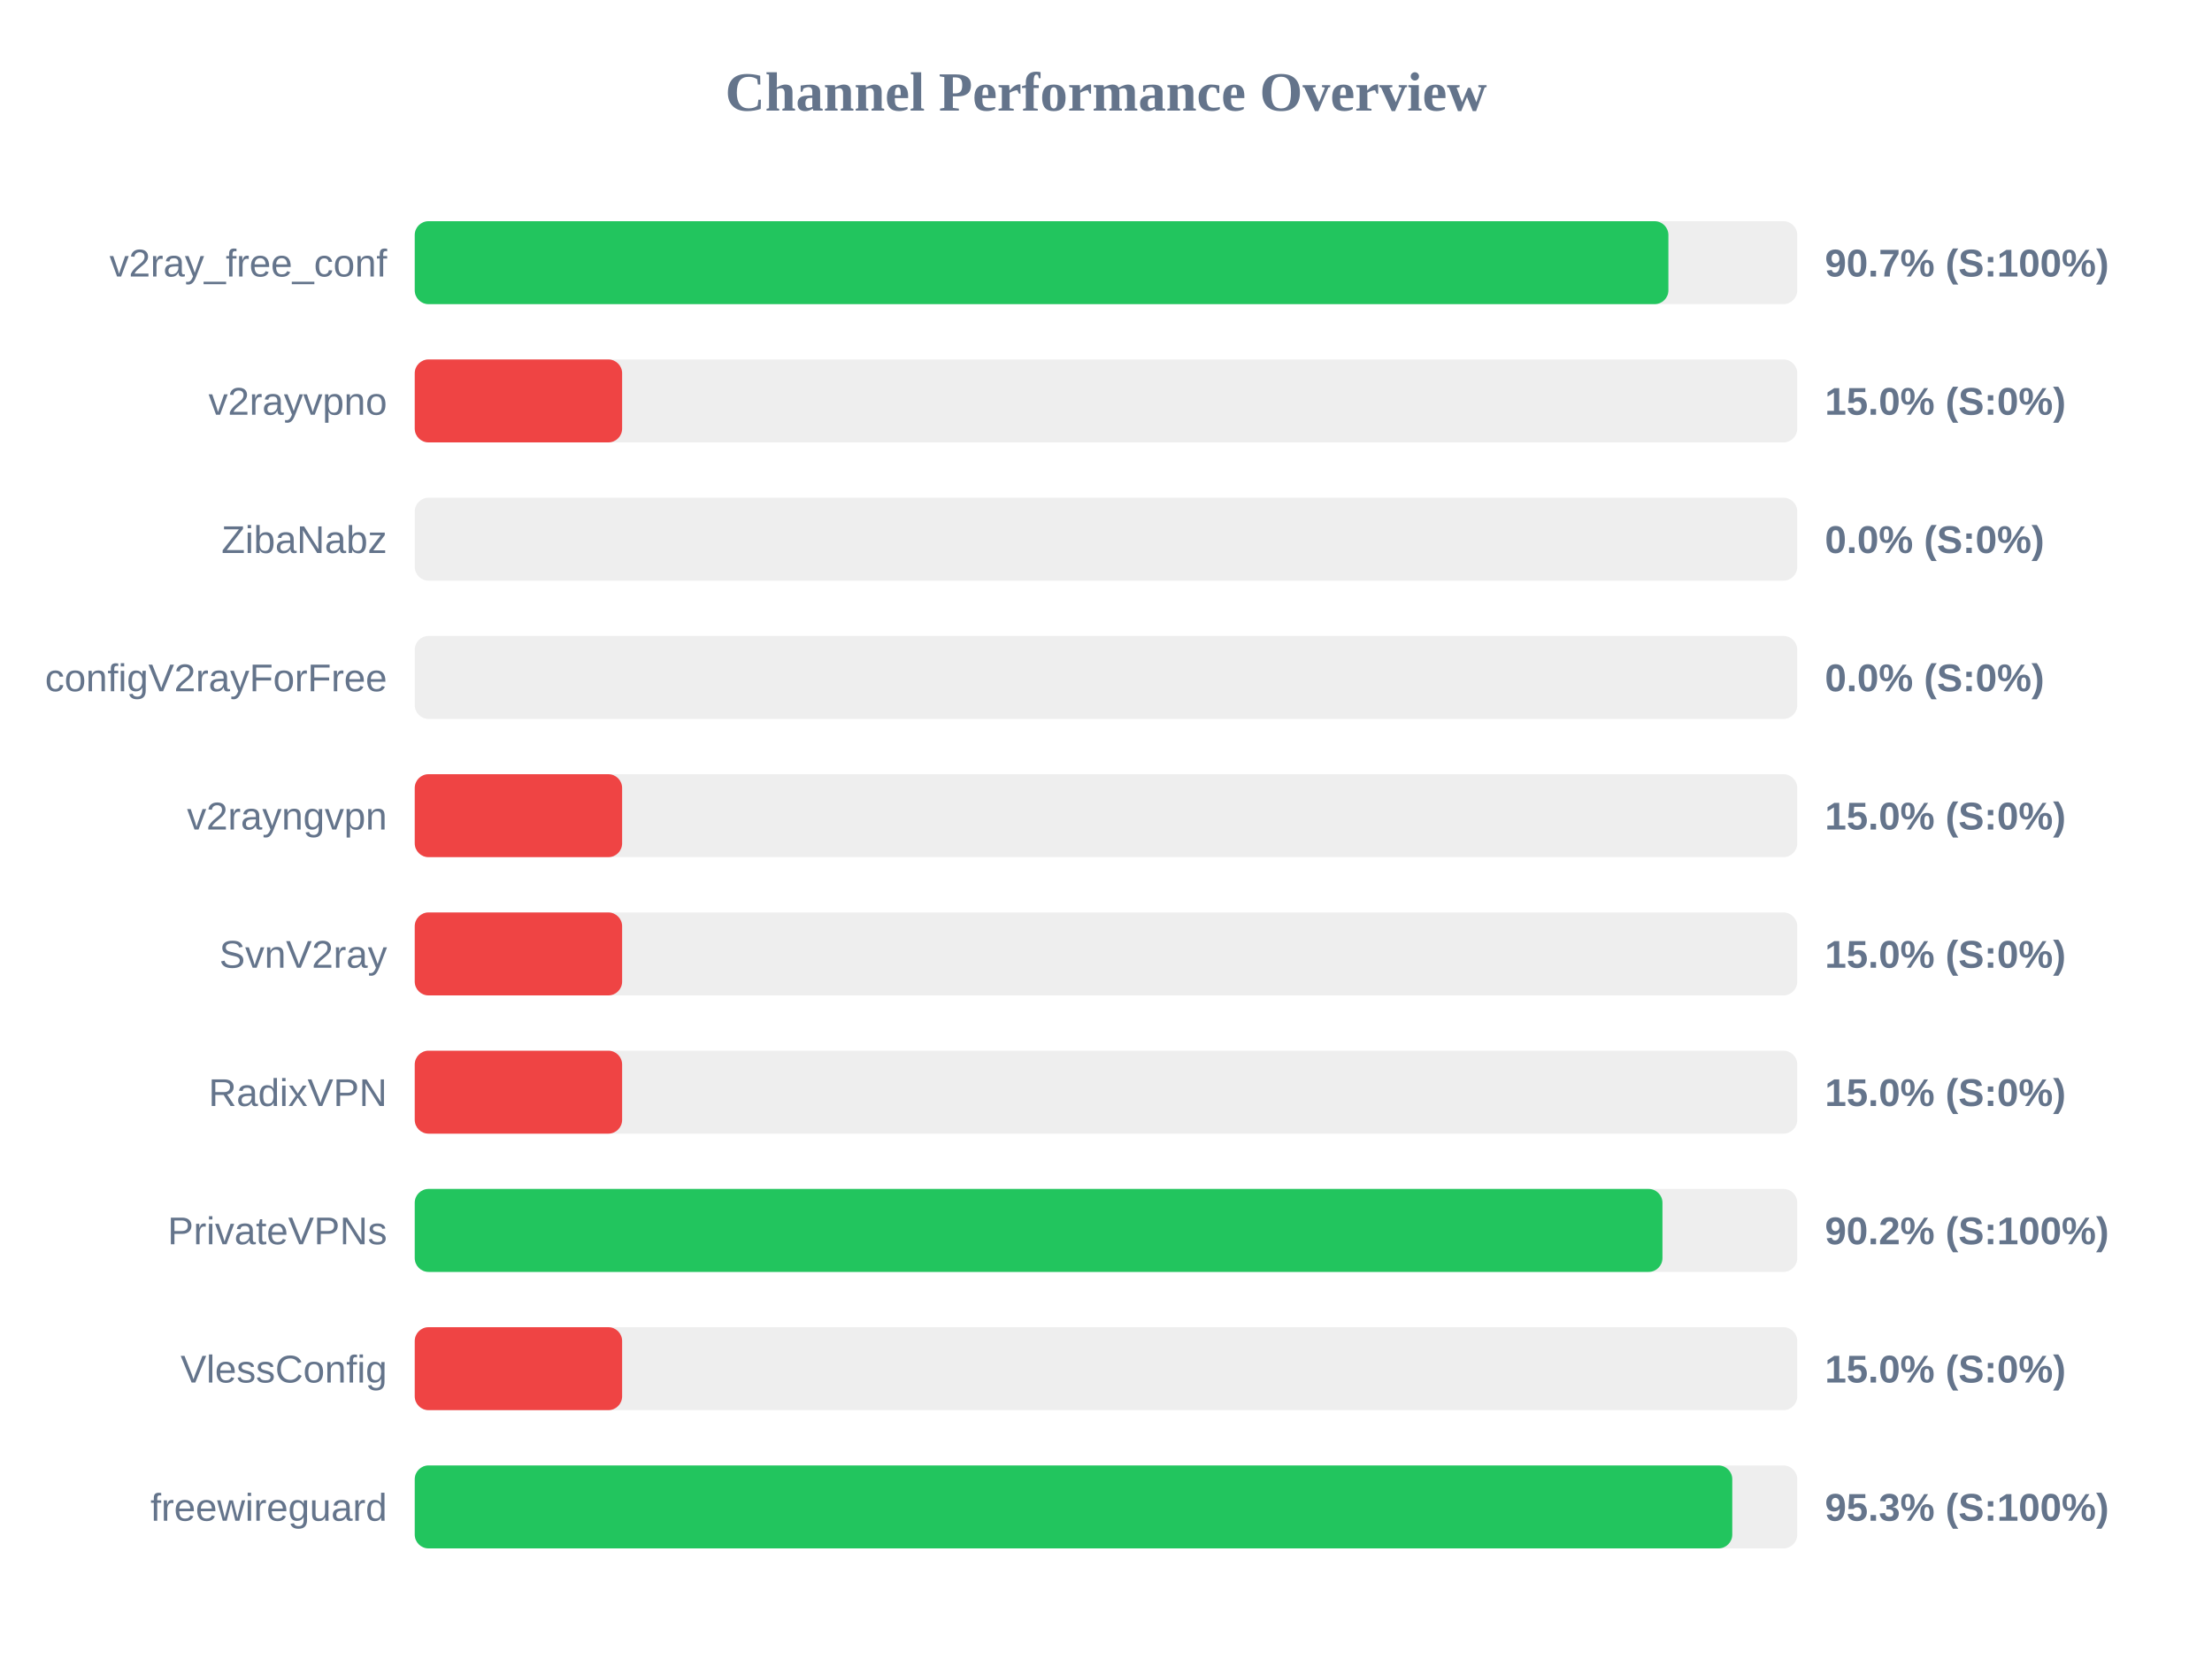
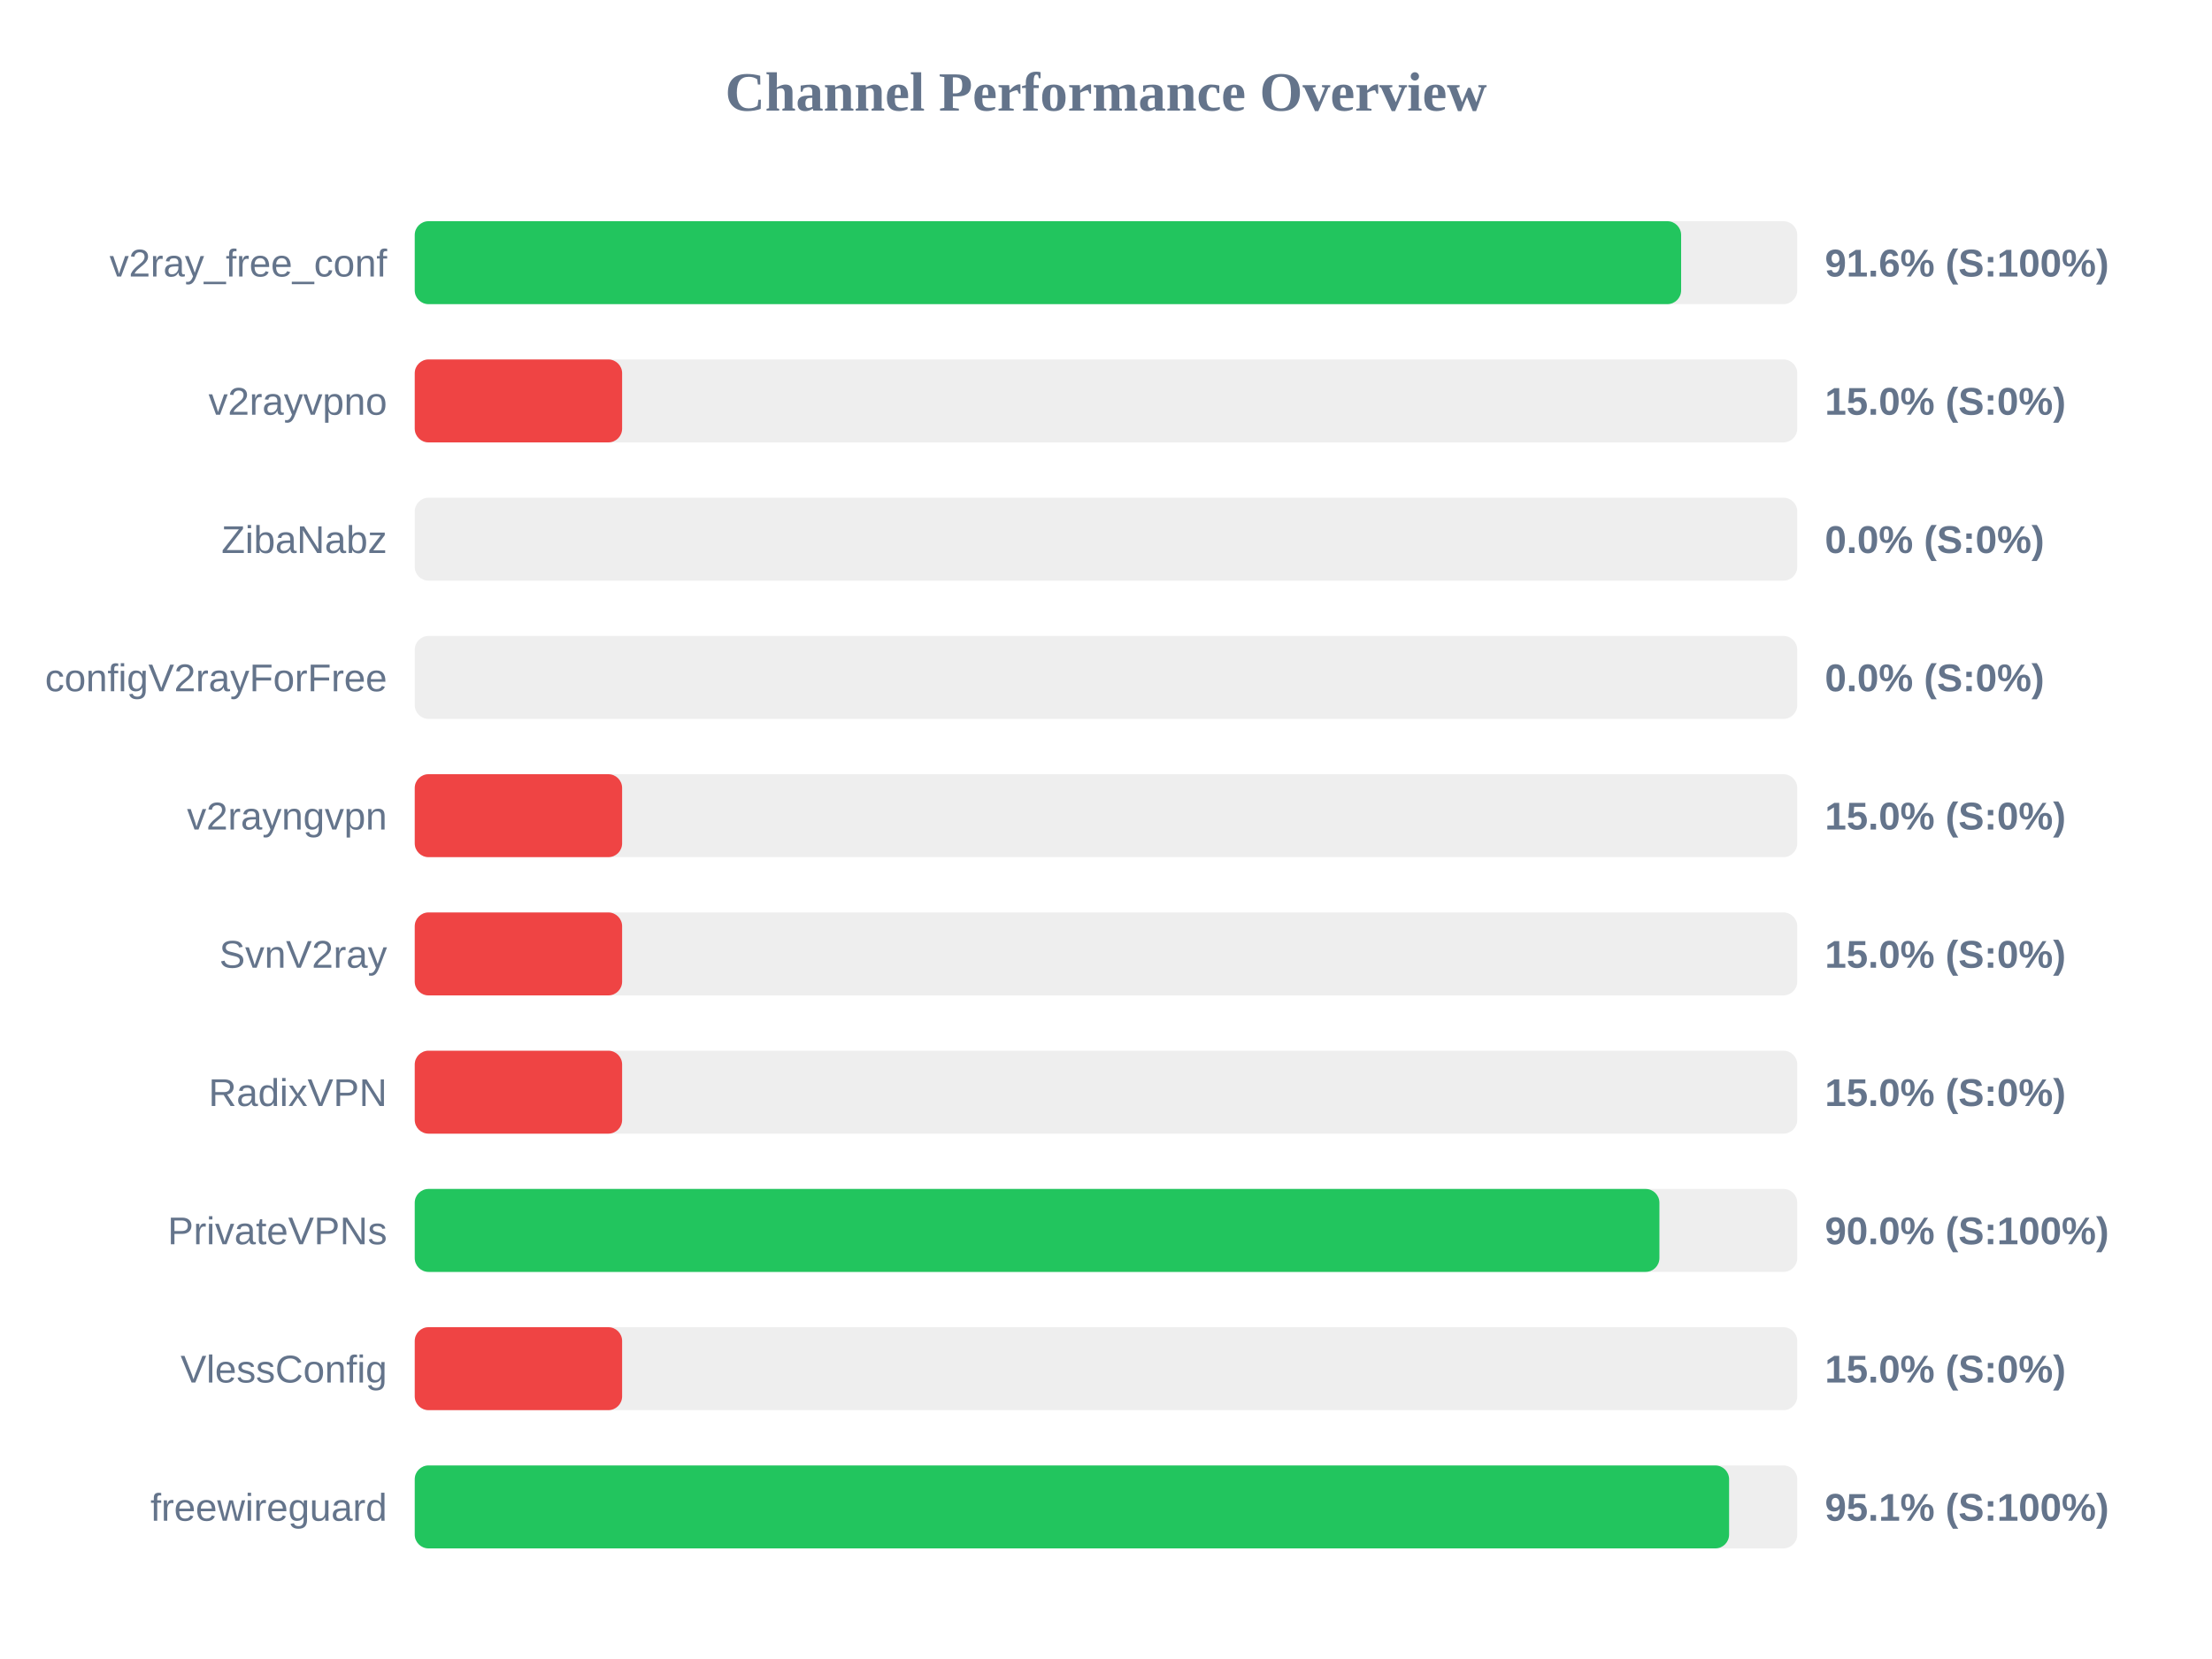
<svg xmlns="http://www.w3.org/2000/svg" width="800" height="600" version="1.1">
  <style>
        .row { font: 14px Arial; fill: #64748b; }
        .score { font: bold 14px Arial; fill: #64748b; }
    </style>
  <text x="400" y="40" text-anchor="middle" font-size="20px" font-weight="bold" fill="#64748b">Channel Performance Overview</text>
  <rect x="150" y="80" width="500" height="30" fill="#eee" rx="5" />
-   <rect x="150" y="80" width="453.4" height="30" fill="#22c55e" rx="5" />
+   <rect x="150" y="80" width="458.0" height="30" fill="#22c55e" rx="5" />
  <text x="140" y="100" text-anchor="end" class="row">v2ray_free_conf</text>
-   <text x="660" y="100" text-anchor="start" class="score">90.7% (S:100%)</text>
+   <text x="660" y="100" text-anchor="start" class="score">91.6% (S:100%)</text>
  <rect x="150" y="130" width="500" height="30" fill="#eee" rx="5" />
  <rect x="150" y="130" width="75.0" height="30" fill="#ef4444" rx="5" />
  <text x="140" y="150" text-anchor="end" class="row">v2rayvpno</text>
  <text x="660" y="150" text-anchor="start" class="score">15.0% (S:0%)</text>
  <rect x="150" y="180" width="500" height="30" fill="#eee" rx="5" />
  <rect x="150" y="180" width="0.0" height="30" fill="#ef4444" rx="5" />
  <text x="140" y="200" text-anchor="end" class="row">ZibaNabz</text>
  <text x="660" y="200" text-anchor="start" class="score">0.0% (S:0%)</text>
  <rect x="150" y="230" width="500" height="30" fill="#eee" rx="5" />
  <rect x="150" y="230" width="0.0" height="30" fill="#ef4444" rx="5" />
  <text x="140" y="250" text-anchor="end" class="row">configV2rayForFree</text>
  <text x="660" y="250" text-anchor="start" class="score">0.0% (S:0%)</text>
  <rect x="150" y="280" width="500" height="30" fill="#eee" rx="5" />
  <rect x="150" y="280" width="75.0" height="30" fill="#ef4444" rx="5" />
  <text x="140" y="300" text-anchor="end" class="row">v2rayngvpn</text>
  <text x="660" y="300" text-anchor="start" class="score">15.0% (S:0%)</text>
  <rect x="150" y="330" width="500" height="30" fill="#eee" rx="5" />
  <rect x="150" y="330" width="75.0" height="30" fill="#ef4444" rx="5" />
  <text x="140" y="350" text-anchor="end" class="row">SvnV2ray</text>
  <text x="660" y="350" text-anchor="start" class="score">15.0% (S:0%)</text>
  <rect x="150" y="380" width="500" height="30" fill="#eee" rx="5" />
  <rect x="150" y="380" width="75.0" height="30" fill="#ef4444" rx="5" />
  <text x="140" y="400" text-anchor="end" class="row">RadixVPN</text>
  <text x="660" y="400" text-anchor="start" class="score">15.0% (S:0%)</text>
  <rect x="150" y="430" width="500" height="30" fill="#eee" rx="5" />
-   <rect x="150" y="430" width="451.25" height="30" fill="#22c55e" rx="5" />
+   <rect x="150" y="430" width="450.15" height="30" fill="#22c55e" rx="5" />
  <text x="140" y="450" text-anchor="end" class="row">PrivateVPNs</text>
-   <text x="660" y="450" text-anchor="start" class="score">90.2% (S:100%)</text>
+   <text x="660" y="450" text-anchor="start" class="score">90.0% (S:100%)</text>
  <rect x="150" y="480" width="500" height="30" fill="#eee" rx="5" />
  <rect x="150" y="480" width="75.0" height="30" fill="#ef4444" rx="5" />
  <text x="140" y="500" text-anchor="end" class="row">VlessConfig</text>
  <text x="660" y="500" text-anchor="start" class="score">15.0% (S:0%)</text>
  <rect x="150" y="530" width="500" height="30" fill="#eee" rx="5" />
-   <rect x="150" y="530" width="476.5" height="30" fill="#22c55e" rx="5" />
+   <rect x="150" y="530" width="475.35" height="30" fill="#22c55e" rx="5" />
  <text x="140" y="550" text-anchor="end" class="row">freewireguard</text>
-   <text x="660" y="550" text-anchor="start" class="score">95.3% (S:100%)</text>
+   <text x="660" y="550" text-anchor="start" class="score">95.1% (S:100%)</text>
</svg>
